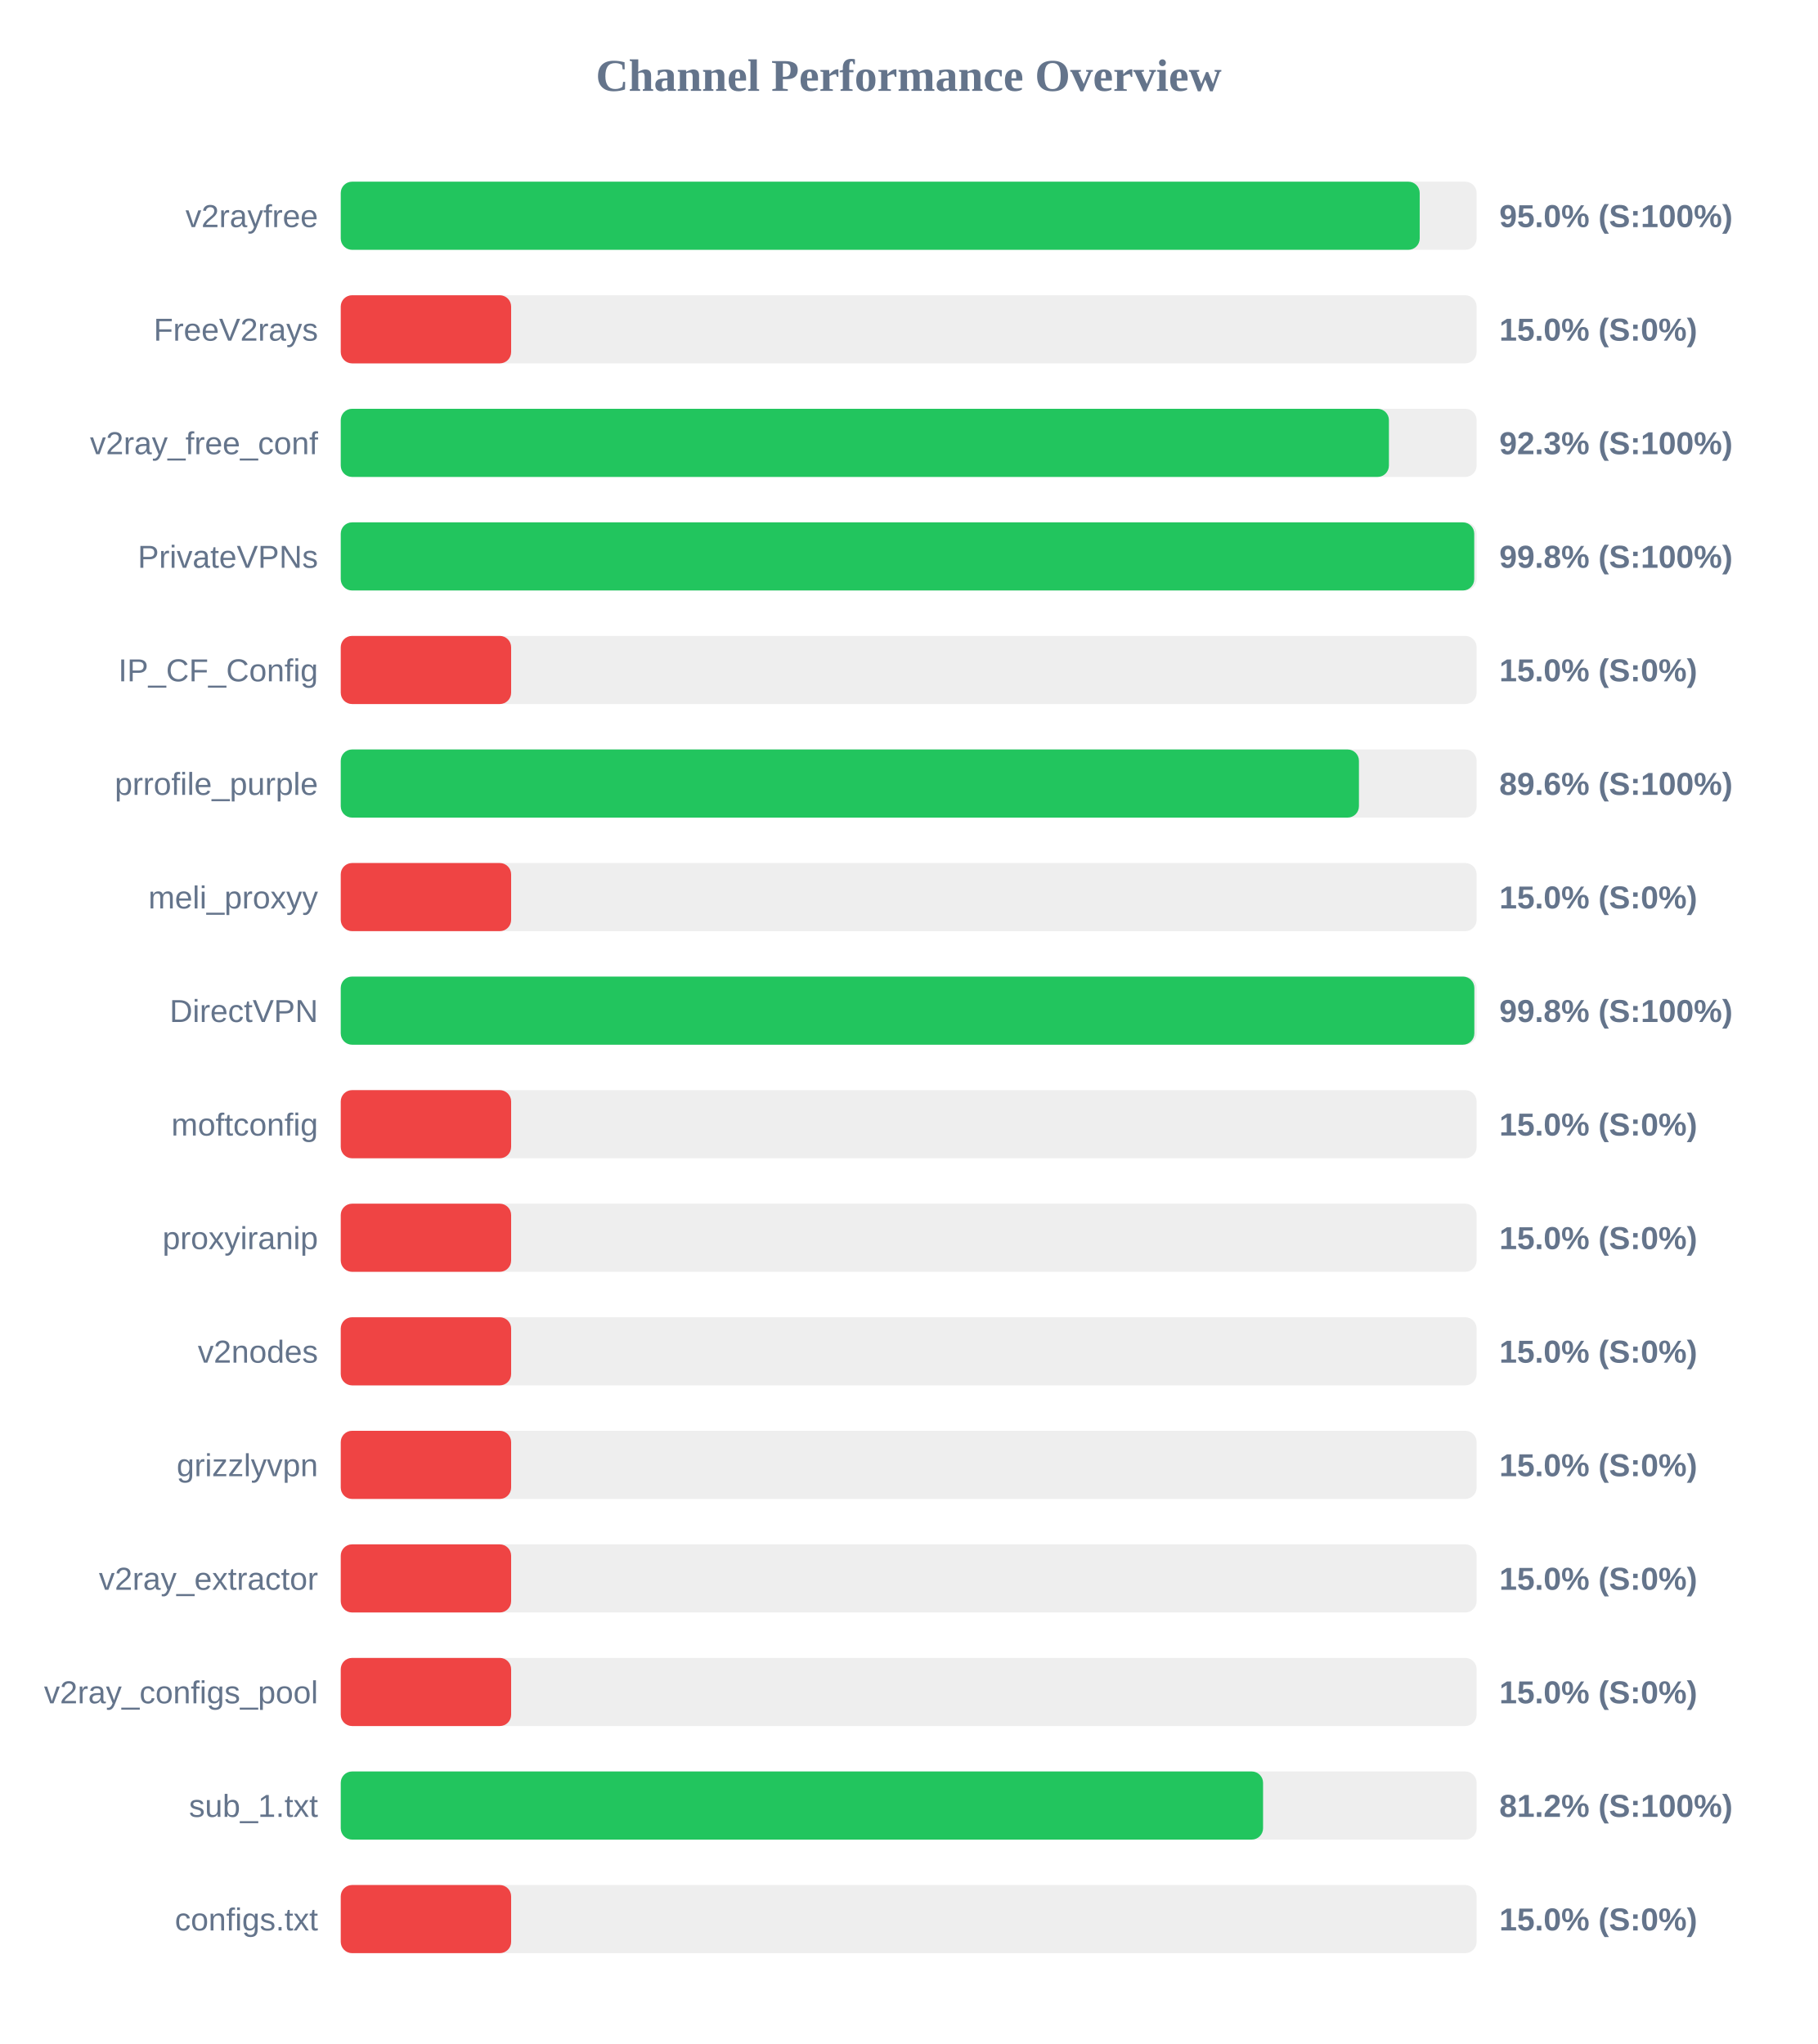
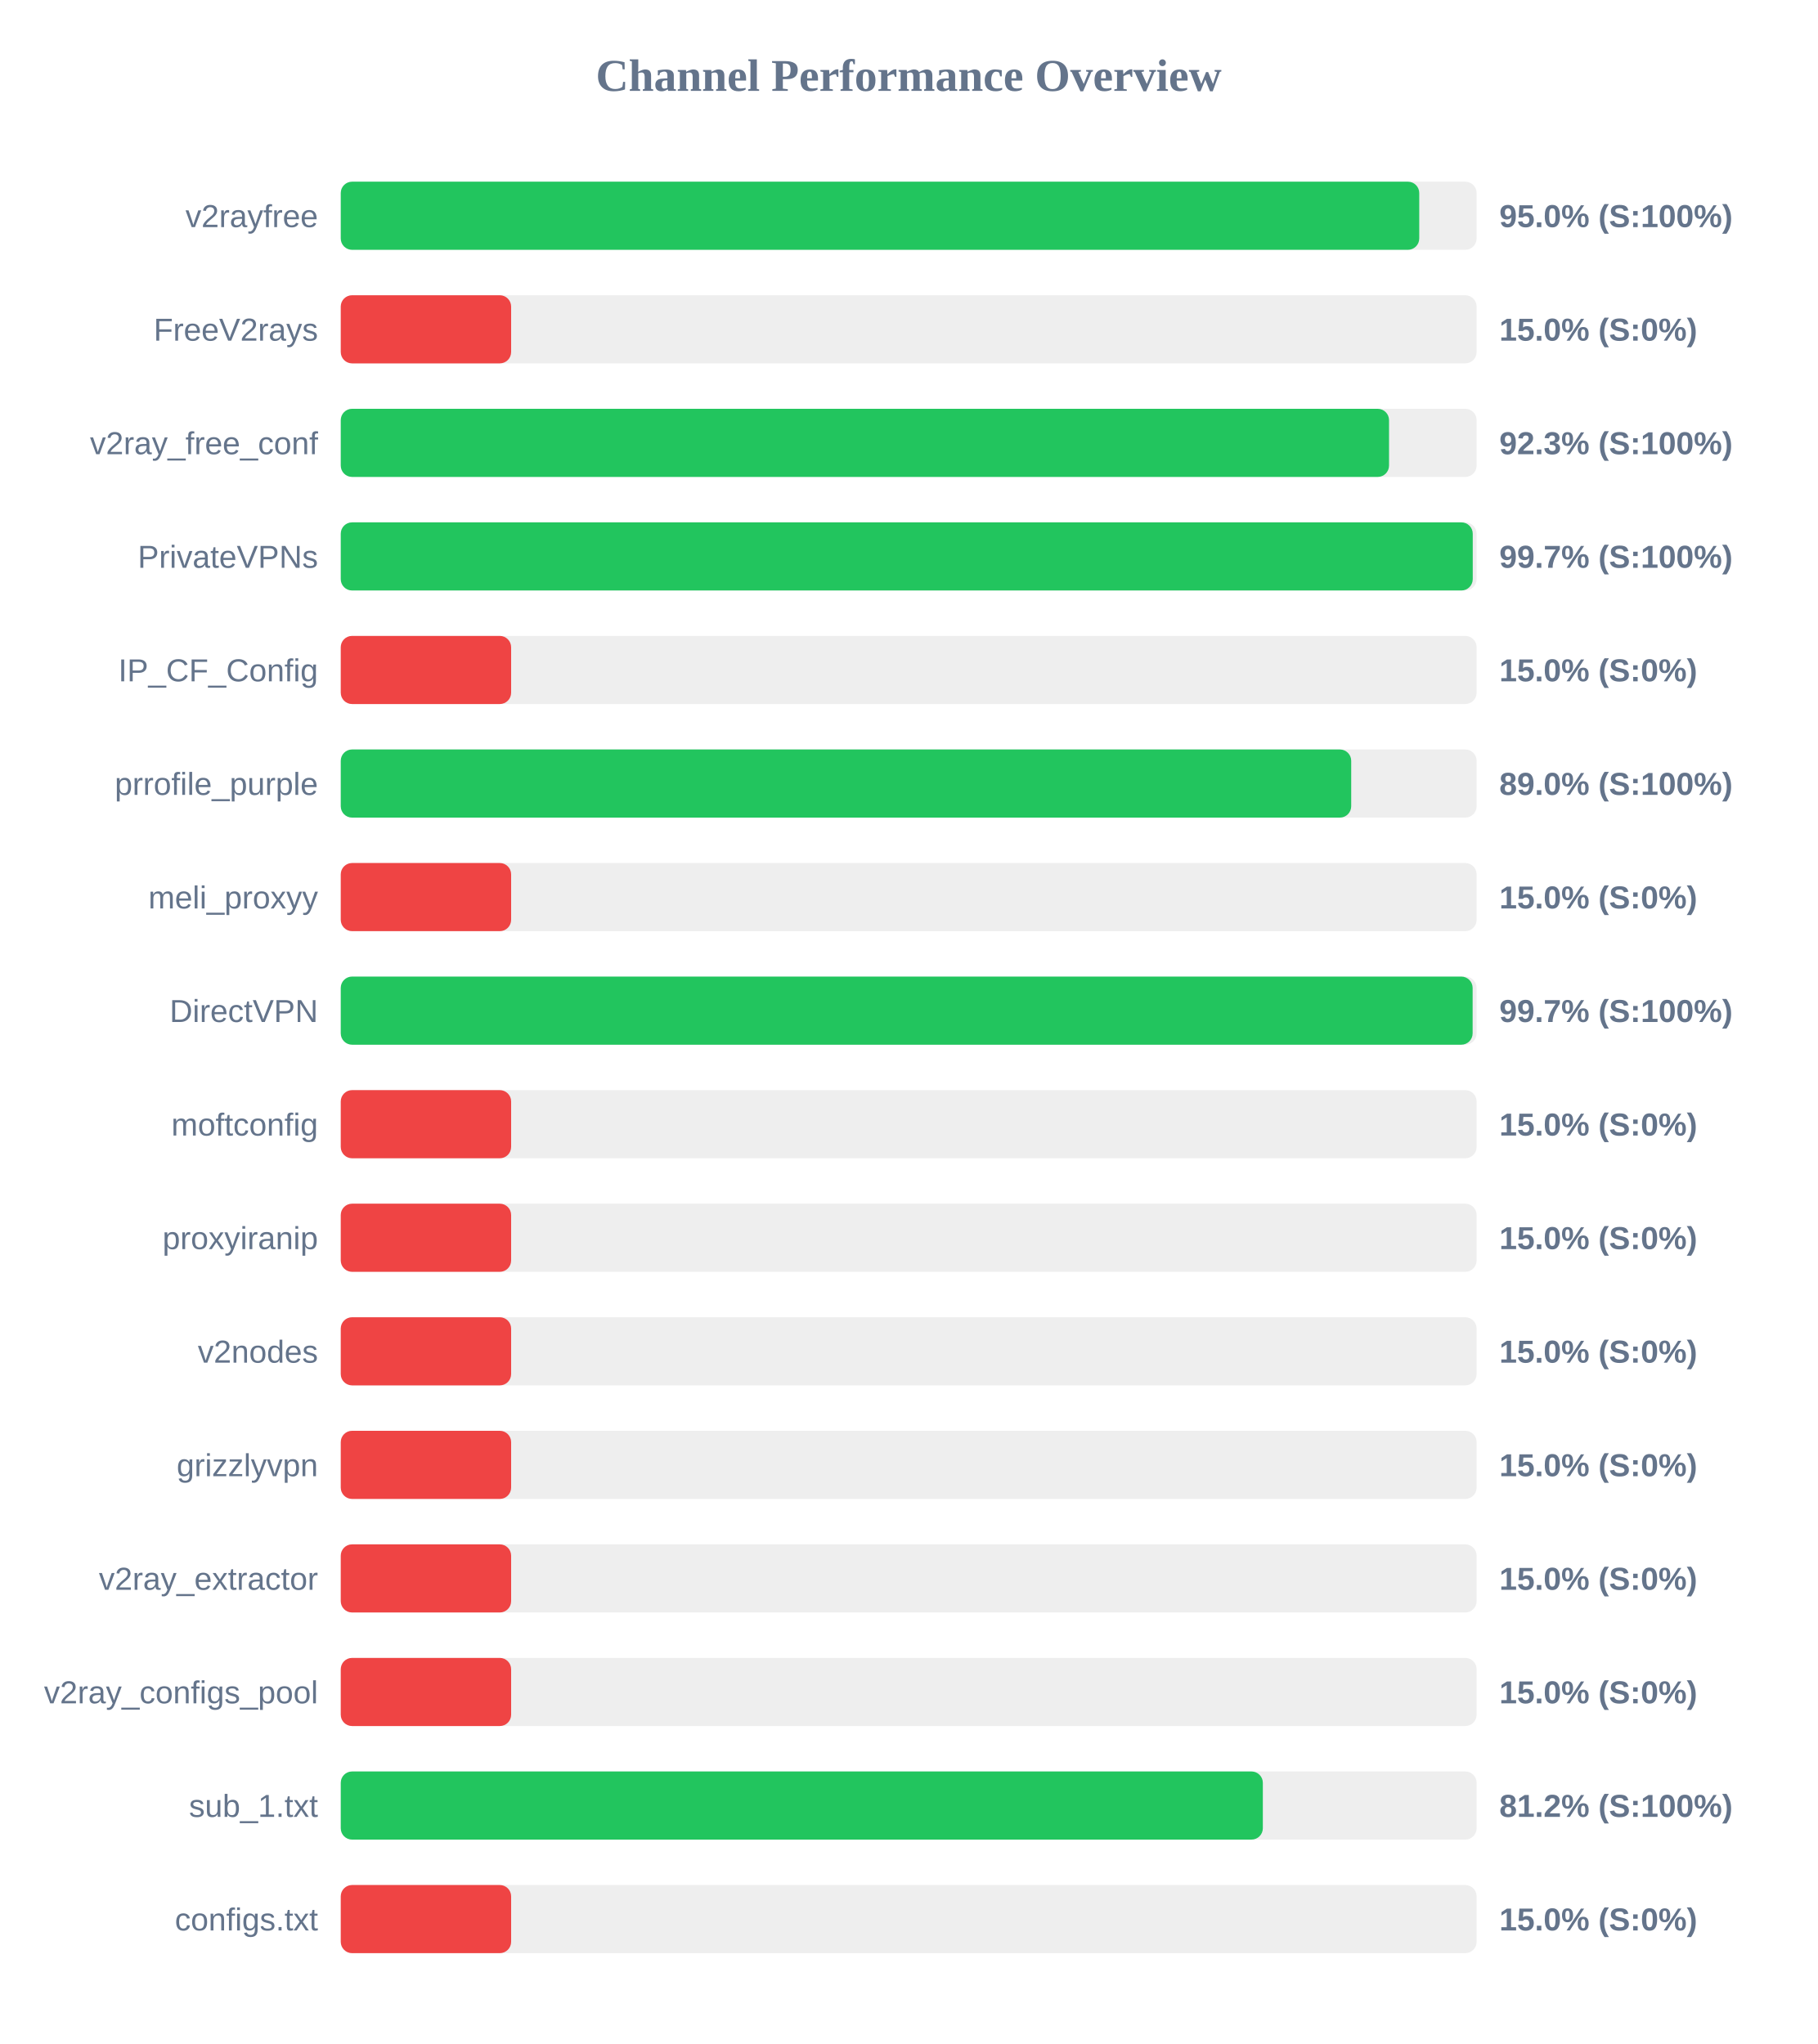
<svg xmlns="http://www.w3.org/2000/svg" width="800" height="900" version="1.1">
  <style>
        .row { font: 14px Arial; fill: #64748b; }
        .score { font: bold 14px Arial; fill: #64748b; }
    </style>
  <text x="400" y="40" text-anchor="middle" font-size="20px" font-weight="bold" fill="#64748b">Channel Performance Overview</text>
  <rect x="150" y="80" width="500" height="30" fill="#eee" rx="5" />
-   <rect x="150" y="80" width="474.95" height="30" fill="#22c55e" rx="5" />
+   <rect x="150" y="80" width="474.75" height="30" fill="#22c55e" rx="5" />
  <text x="140" y="100" text-anchor="end" class="row">v2rayfree</text>
  <text x="660" y="100" text-anchor="start" class="score">95.0% (S:100%)</text>
  <rect x="150" y="130" width="500" height="30" fill="#eee" rx="5" />
  <rect x="150" y="130" width="75.0" height="30" fill="#ef4444" rx="5" />
  <text x="140" y="150" text-anchor="end" class="row">FreeV2rays</text>
  <text x="660" y="150" text-anchor="start" class="score">15.0% (S:0%)</text>
  <rect x="150" y="180" width="500" height="30" fill="#eee" rx="5" />
-   <rect x="150" y="180" width="461.4" height="30" fill="#22c55e" rx="5" />
+   <rect x="150" y="180" width="461.45" height="30" fill="#22c55e" rx="5" />
  <text x="140" y="200" text-anchor="end" class="row">v2ray_free_conf</text>
  <text x="660" y="200" text-anchor="start" class="score">92.3% (S:100%)</text>
  <rect x="150" y="230" width="500" height="30" fill="#eee" rx="5" />
-   <rect x="150" y="230" width="498.95" height="30" fill="#22c55e" rx="5" />
+   <rect x="150" y="230" width="498.3" height="30" fill="#22c55e" rx="5" />
  <text x="140" y="250" text-anchor="end" class="row">PrivateVPNs</text>
-   <text x="660" y="250" text-anchor="start" class="score">99.8% (S:100%)</text>
+   <text x="660" y="250" text-anchor="start" class="score">99.7% (S:100%)</text>
  <rect x="150" y="280" width="500" height="30" fill="#eee" rx="5" />
  <rect x="150" y="280" width="75.0" height="30" fill="#ef4444" rx="5" />
  <text x="140" y="300" text-anchor="end" class="row">IP_CF_Config</text>
  <text x="660" y="300" text-anchor="start" class="score">15.0% (S:0%)</text>
  <rect x="150" y="330" width="500" height="30" fill="#eee" rx="5" />
-   <rect x="150" y="330" width="448.2" height="30" fill="#22c55e" rx="5" />
+   <rect x="150" y="330" width="444.8" height="30" fill="#22c55e" rx="5" />
  <text x="140" y="350" text-anchor="end" class="row">prrofile_purple</text>
-   <text x="660" y="350" text-anchor="start" class="score">89.6% (S:100%)</text>
+   <text x="660" y="350" text-anchor="start" class="score">89.0% (S:100%)</text>
  <rect x="150" y="380" width="500" height="30" fill="#eee" rx="5" />
  <rect x="150" y="380" width="75.0" height="30" fill="#ef4444" rx="5" />
  <text x="140" y="400" text-anchor="end" class="row">meli_proxyy</text>
  <text x="660" y="400" text-anchor="start" class="score">15.0% (S:0%)</text>
  <rect x="150" y="430" width="500" height="30" fill="#eee" rx="5" />
-   <rect x="150" y="430" width="499.0" height="30" fill="#22c55e" rx="5" />
+   <rect x="150" y="430" width="498.25" height="30" fill="#22c55e" rx="5" />
  <text x="140" y="450" text-anchor="end" class="row">DirectVPN</text>
-   <text x="660" y="450" text-anchor="start" class="score">99.8% (S:100%)</text>
+   <text x="660" y="450" text-anchor="start" class="score">99.7% (S:100%)</text>
  <rect x="150" y="480" width="500" height="30" fill="#eee" rx="5" />
  <rect x="150" y="480" width="75.0" height="30" fill="#ef4444" rx="5" />
  <text x="140" y="500" text-anchor="end" class="row">moftconfig</text>
  <text x="660" y="500" text-anchor="start" class="score">15.0% (S:0%)</text>
  <rect x="150" y="530" width="500" height="30" fill="#eee" rx="5" />
  <rect x="150" y="530" width="75.0" height="30" fill="#ef4444" rx="5" />
  <text x="140" y="550" text-anchor="end" class="row">proxyiranip</text>
  <text x="660" y="550" text-anchor="start" class="score">15.0% (S:0%)</text>
  <rect x="150" y="580" width="500" height="30" fill="#eee" rx="5" />
  <rect x="150" y="580" width="75.0" height="30" fill="#ef4444" rx="5" />
  <text x="140" y="600" text-anchor="end" class="row">v2nodes</text>
  <text x="660" y="600" text-anchor="start" class="score">15.0% (S:0%)</text>
  <rect x="150" y="630" width="500" height="30" fill="#eee" rx="5" />
  <rect x="150" y="630" width="75.0" height="30" fill="#ef4444" rx="5" />
  <text x="140" y="650" text-anchor="end" class="row">grizzlyvpn</text>
  <text x="660" y="650" text-anchor="start" class="score">15.0% (S:0%)</text>
  <rect x="150" y="680" width="500" height="30" fill="#eee" rx="5" />
  <rect x="150" y="680" width="75.0" height="30" fill="#ef4444" rx="5" />
  <text x="140" y="700" text-anchor="end" class="row">v2ray_extractor</text>
  <text x="660" y="700" text-anchor="start" class="score">15.0% (S:0%)</text>
  <rect x="150" y="730" width="500" height="30" fill="#eee" rx="5" />
  <rect x="150" y="730" width="75.0" height="30" fill="#ef4444" rx="5" />
  <text x="140" y="750" text-anchor="end" class="row">v2ray_configs_pool</text>
  <text x="660" y="750" text-anchor="start" class="score">15.0% (S:0%)</text>
  <rect x="150" y="780" width="500" height="30" fill="#eee" rx="5" />
-   <rect x="150" y="780" width="406.0" height="30" fill="#22c55e" rx="5" />
+   <rect x="150" y="780" width="405.9" height="30" fill="#22c55e" rx="5" />
  <text x="140" y="800" text-anchor="end" class="row">sub_1.txt</text>
  <text x="660" y="800" text-anchor="start" class="score">81.2% (S:100%)</text>
  <rect x="150" y="830" width="500" height="30" fill="#eee" rx="5" />
  <rect x="150" y="830" width="75.0" height="30" fill="#ef4444" rx="5" />
  <text x="140" y="850" text-anchor="end" class="row">configs.txt</text>
  <text x="660" y="850" text-anchor="start" class="score">15.0% (S:0%)</text>
</svg>
